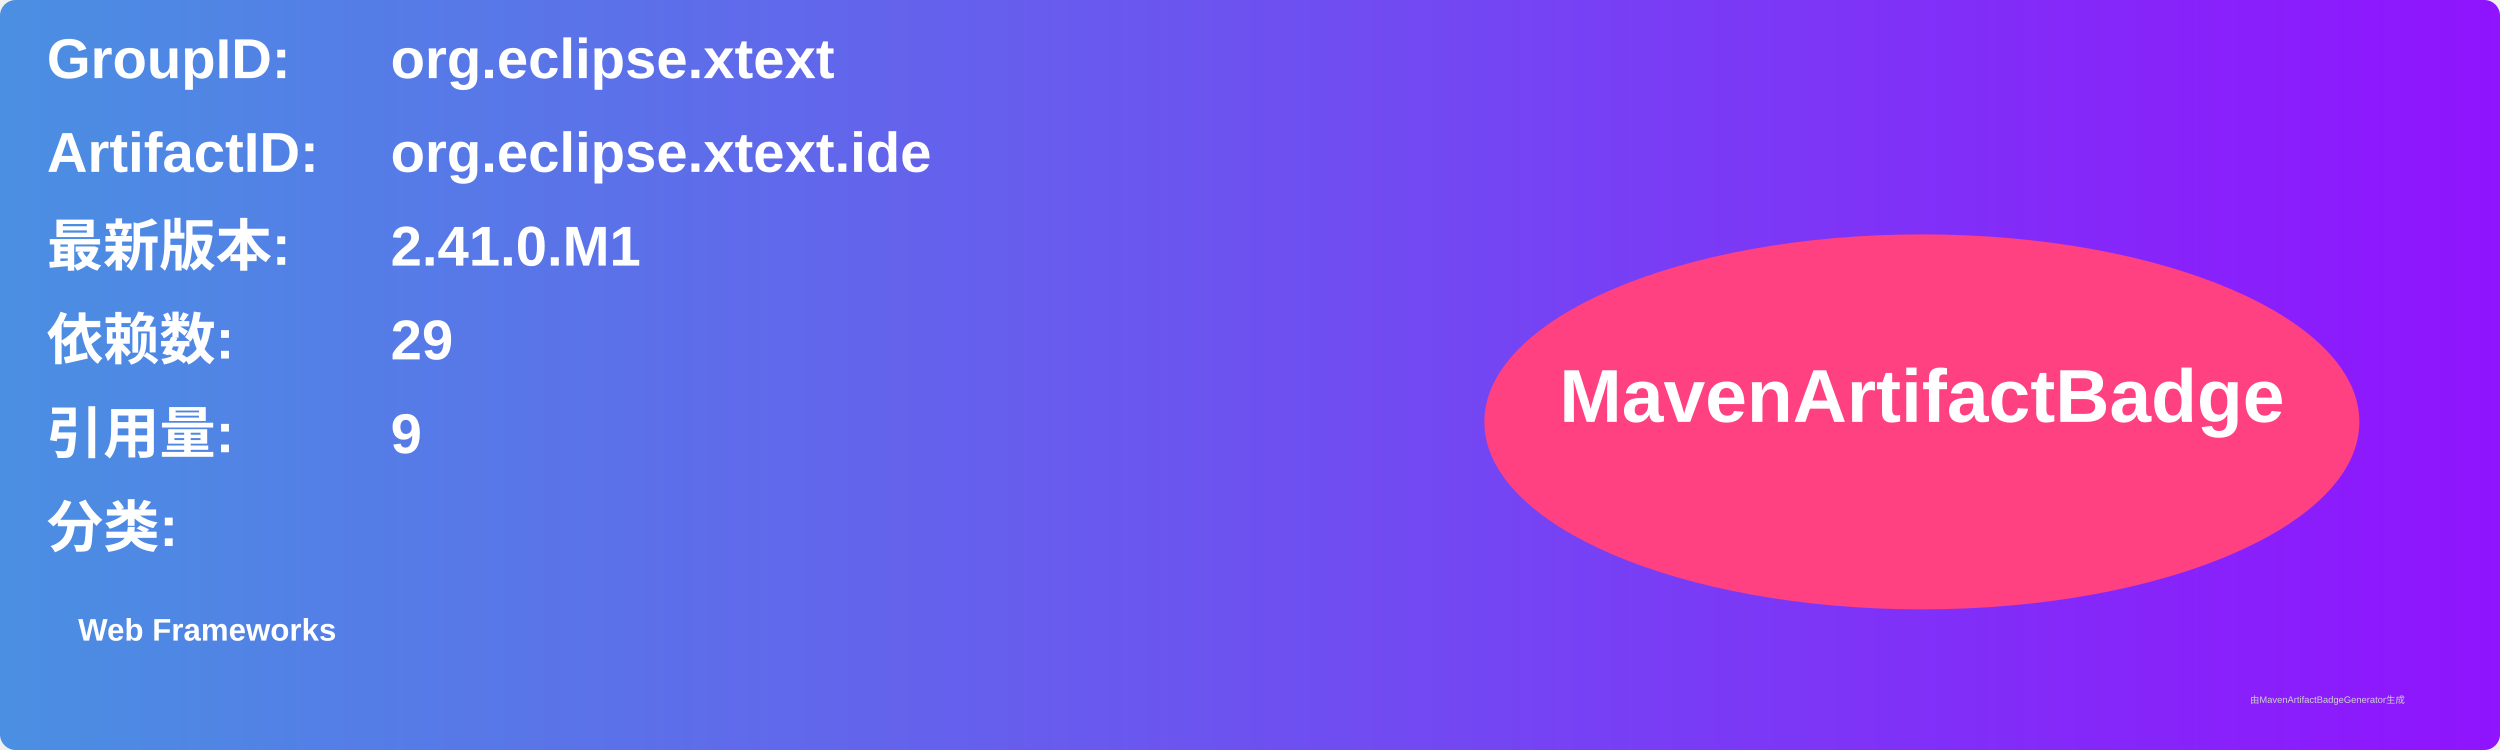
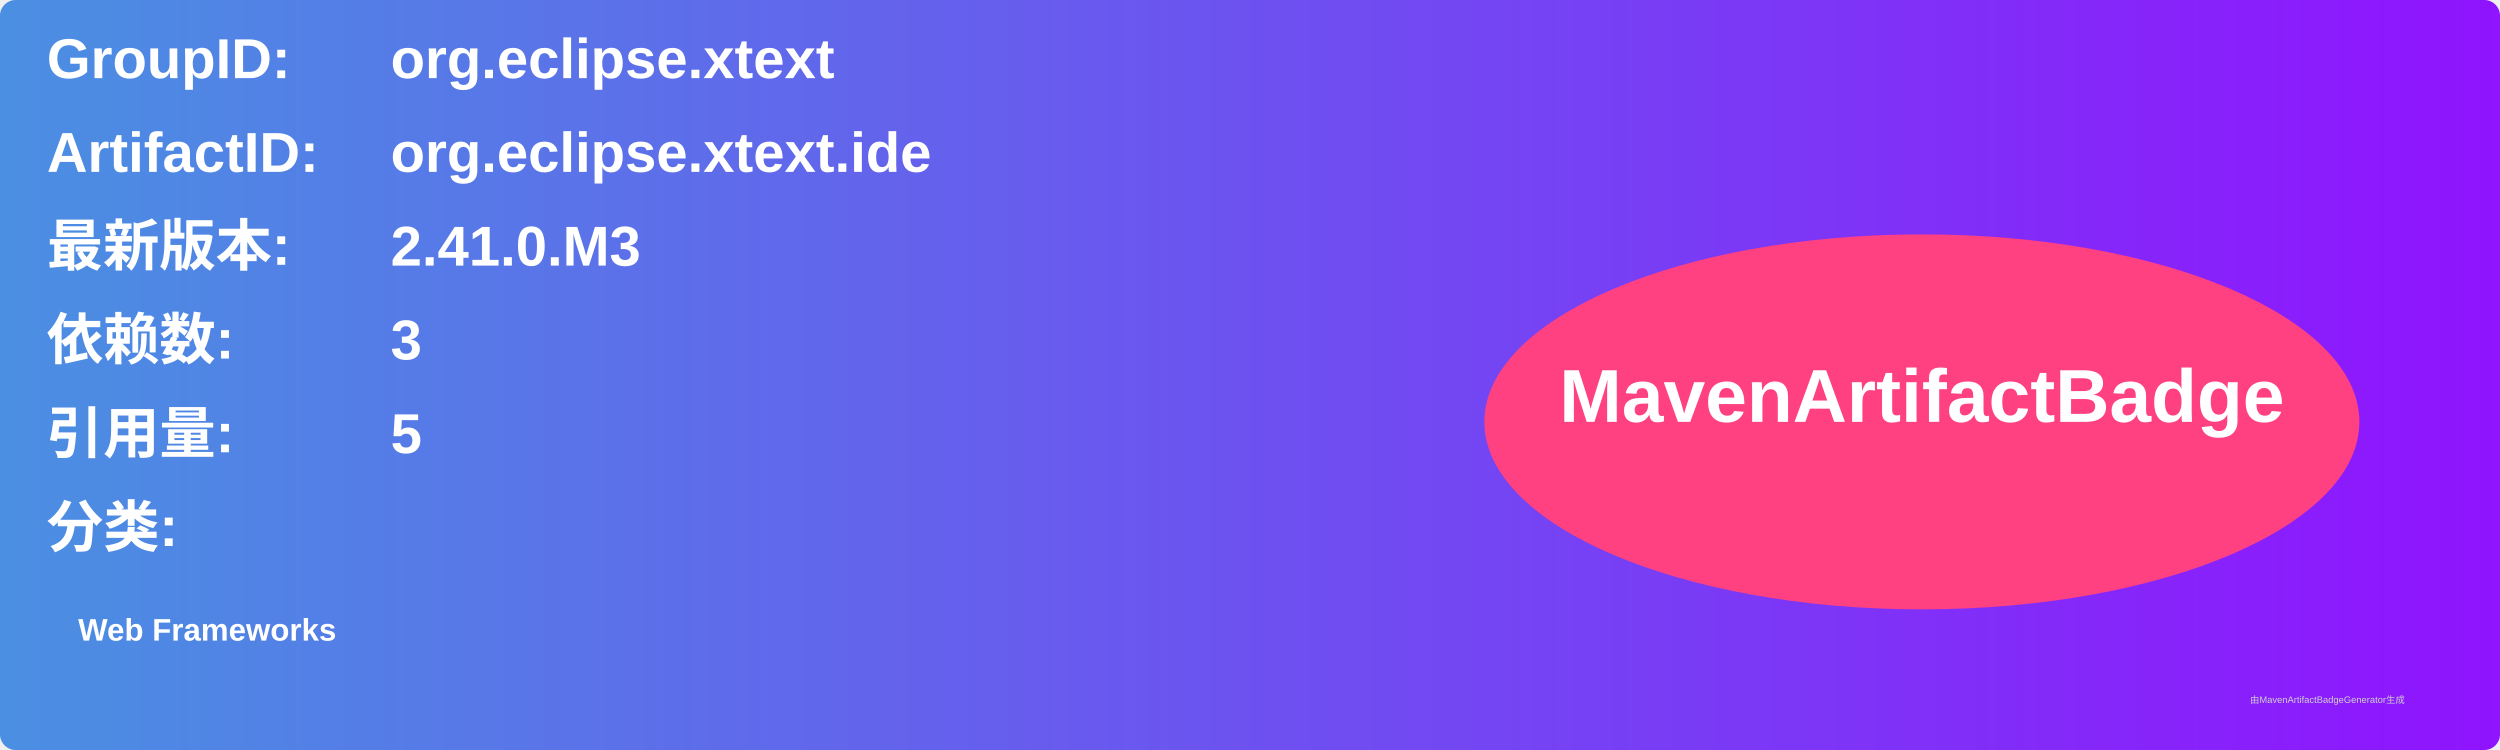
<svg xmlns="http://www.w3.org/2000/svg" width="800" height="240" viewBox="0 0 800 240">
  <linearGradient id="grad" x1="0%" y1="0%" x2="100%" y2="0%">
    <stop offset="0%" stop-color="#4a90e2" />
    <stop offset="100%" stop-color="#9013fe" />
  </linearGradient>
  <rect width="100%" height="100%" rx="5" ry="5" fill="url(#grad)" />
  <g transform="translate(15, 15)">
    <text x="0" y="10" font-family="Arial" font-size="18" fill="white" font-weight="bold" width="260">GroupID:</text>
    <text x="110" y="10" font-family="Arial" font-size="18" fill="white" font-weight="bold" width="460">org.eclipse.xtext</text>
    <text x="0" y="40" font-family="Arial" font-size="18" fill="white" font-weight="bold" width="260">ArtifactID:</text>
    <text x="110" y="40" font-family="Arial" font-size="18" fill="white" font-weight="bold" width="460">org.eclipse.xtext.ide</text>
    <text x="0" y="70" font-family="Arial" font-size="18" fill="white" font-weight="bold">最新版本:</text>
    <text x="110" y="70" font-family="Arial" font-size="18" fill="white" font-weight="bold">
-       <tspan font-weight="bold">2.41.0.M1</tspan>
+       <tspan font-weight="bold">2.41.0.M3</tspan>
    </text>
    <text x="0" y="100" font-family="Arial" font-size="18" fill="white" font-weight="bold">依赖数: </text>
    <text x="110" y="100" font-family="Arial" font-size="18" fill="white">
-       <tspan font-weight="bold">29</tspan>
+       <tspan font-weight="bold">3</tspan>
    </text>
    <text x="0" y="130" font-family="Arial" font-size="18" fill="white" font-weight="bold">引用量: </text>
    <text x="110" y="130" font-family="Arial" font-size="18" fill="white">
-       <tspan font-weight="bold">9</tspan>
+       <tspan font-weight="bold">5</tspan>
    </text>
    <text x="0" y="160" font-family="Arial" font-size="18" fill="white" font-weight="bold">分类:</text>
    <text x="10" y="190" font-family="Arial" font-size="10" fill="white">
      <tspan font-weight="bold">Web Frameworks</tspan>
    </text>
    <ellipse cx="600" cy="120" rx="140" ry="60" fill="#ff4081" />
    <text x="600" y="120" text-anchor="middle" font-family="Arial" font-size="24" fill="white" font-weight="bold">MavenArtifactBadge</text>
  </g>
  <text x="720" y="225" font-family="Arial" font-size="3" fill="#d0d0d0">由MavenArtifactBadgeGenerator生成</text>
</svg>
